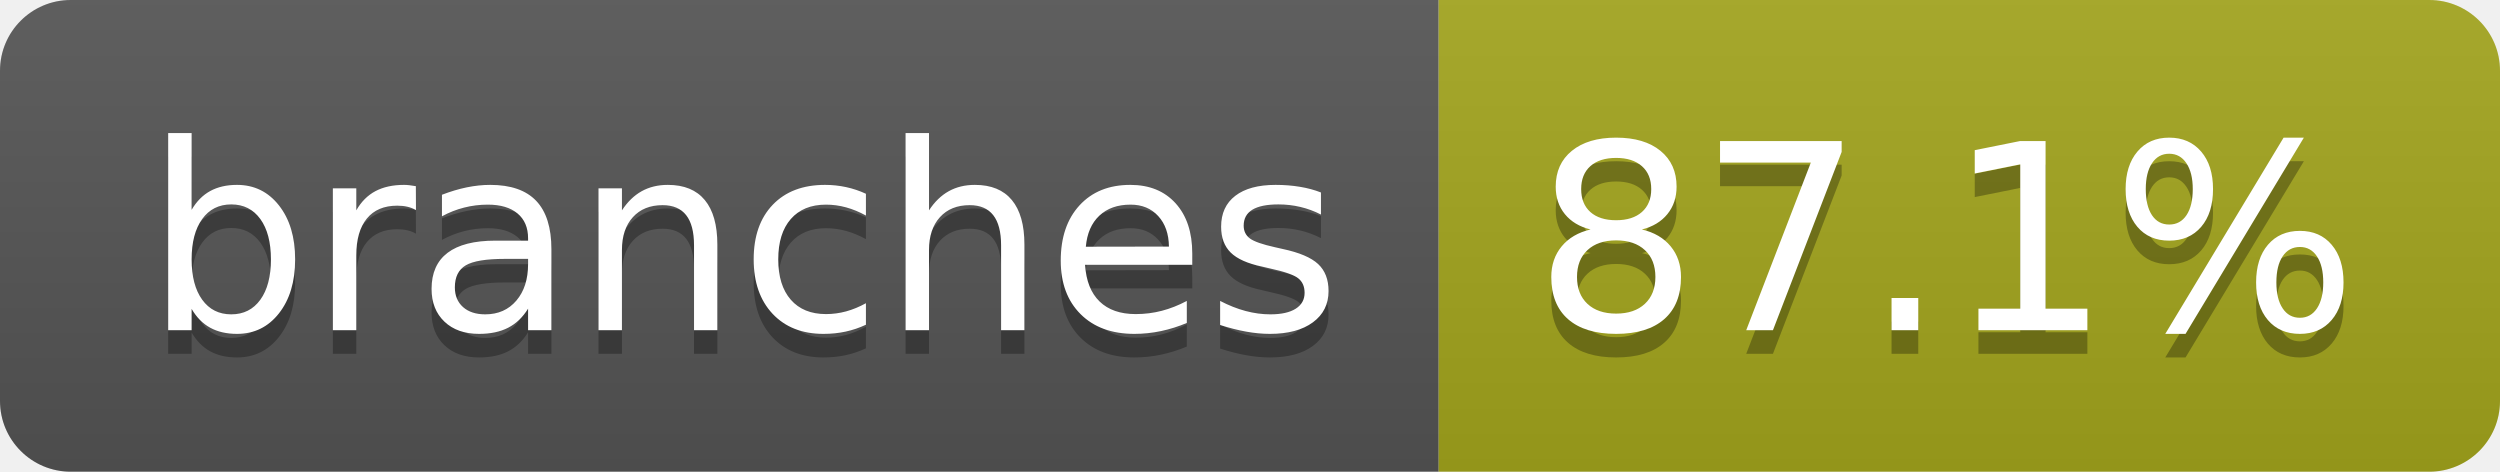
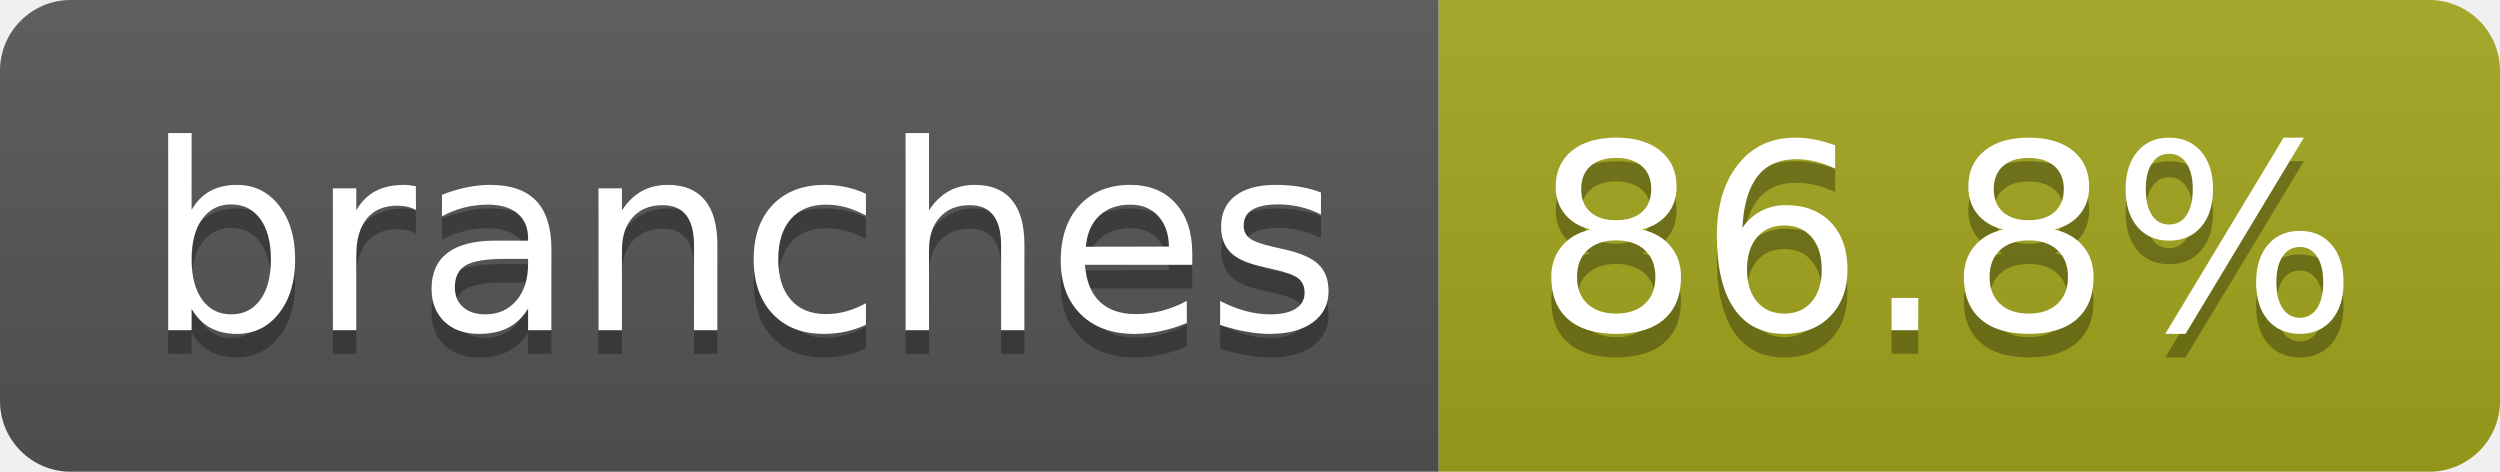
- <svg xmlns="http://www.w3.org/2000/svg" width="106" height="20" role="img" aria-label="branches: 87.1%">
+ <svg xmlns="http://www.w3.org/2000/svg" width="106" height="20" role="img" aria-label="branches: 86.8%">
  <linearGradient id="s" x2="0" y2="100%">
    <stop offset="0" stop-color="#bbb" stop-opacity=".1" />
    <stop offset="1" stop-opacity=".1" />
  </linearGradient>
  <clipPath id="r">
    <rect width="106" height="20" rx="3" fill="#fff" />
  </clipPath>
  <g clip-path="url(#r)">
    <rect width="61" height="20" fill="#555" />
    <rect x="61" width="45" height="20" fill="#a4a61d" />
    <rect width="106" height="20" fill="url(#s)" />
  </g>
  <g fill="#fff" text-anchor="middle" font-family="Verdana,Geneva,DejaVu Sans,sans-serif" text-rendering="geometricPrecision" font-size="110">
    <text aria-hidden="true" x="315" y="150" fill="#010101" fill-opacity=".3" transform="scale(.1)" textLength="507">branches</text>
    <text x="315" y="140" transform="scale(.1)" fill="#fff" textLength="507">branches</text>
-     <text aria-hidden="true" x="825" y="150" fill="#010101" fill-opacity=".3" transform="scale(.1)" textLength="350">87.1%</text>
-     <text x="825" y="140" transform="scale(.1)" fill="#fff" textLength="350">87.1%</text>
+     <text aria-hidden="true" x="825" y="150" fill="#010101" fill-opacity=".3" transform="scale(.1)" textLength="350">86.8%</text>
+     <text x="825" y="140" transform="scale(.1)" fill="#fff" textLength="350">86.8%</text>
  </g>
</svg>
